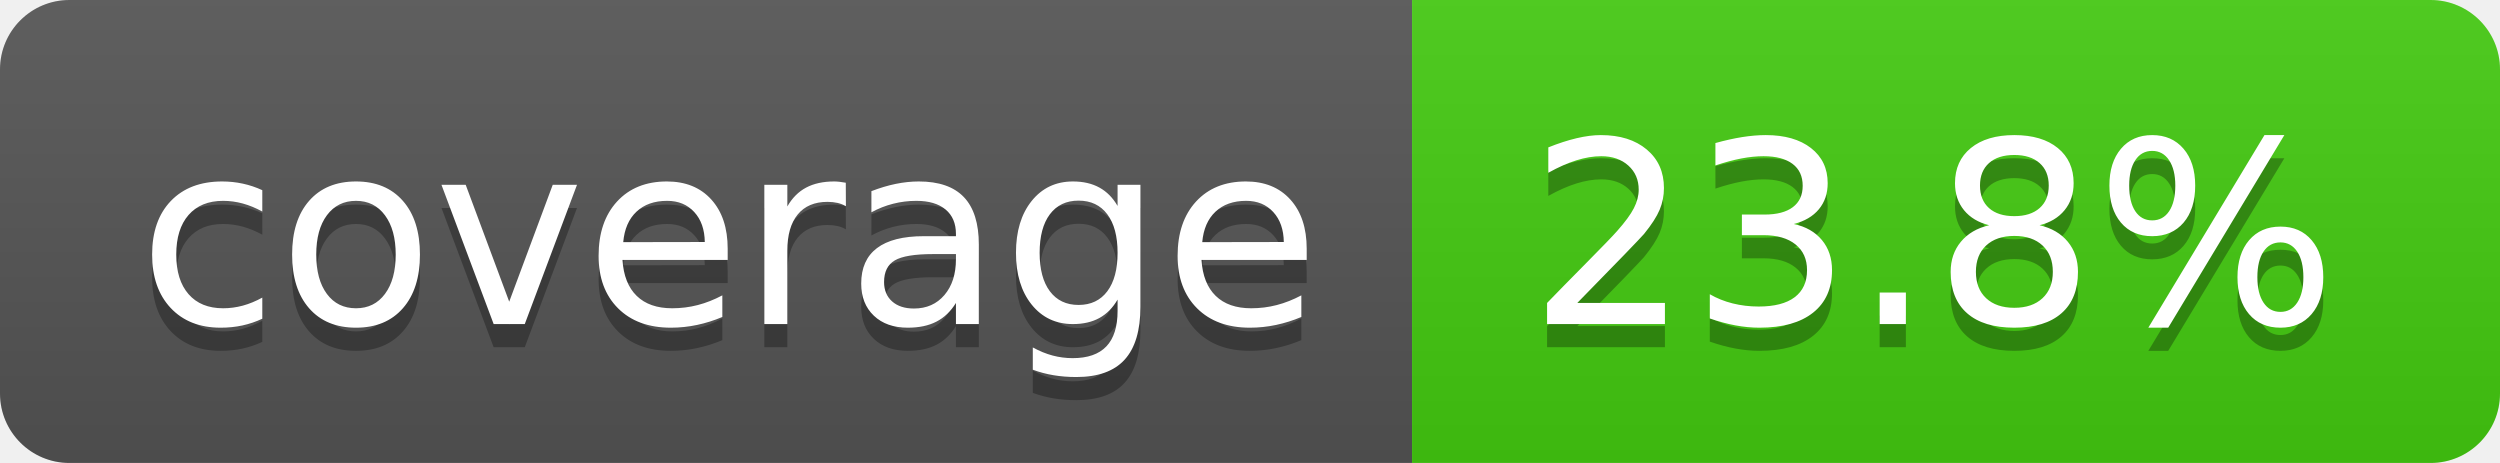
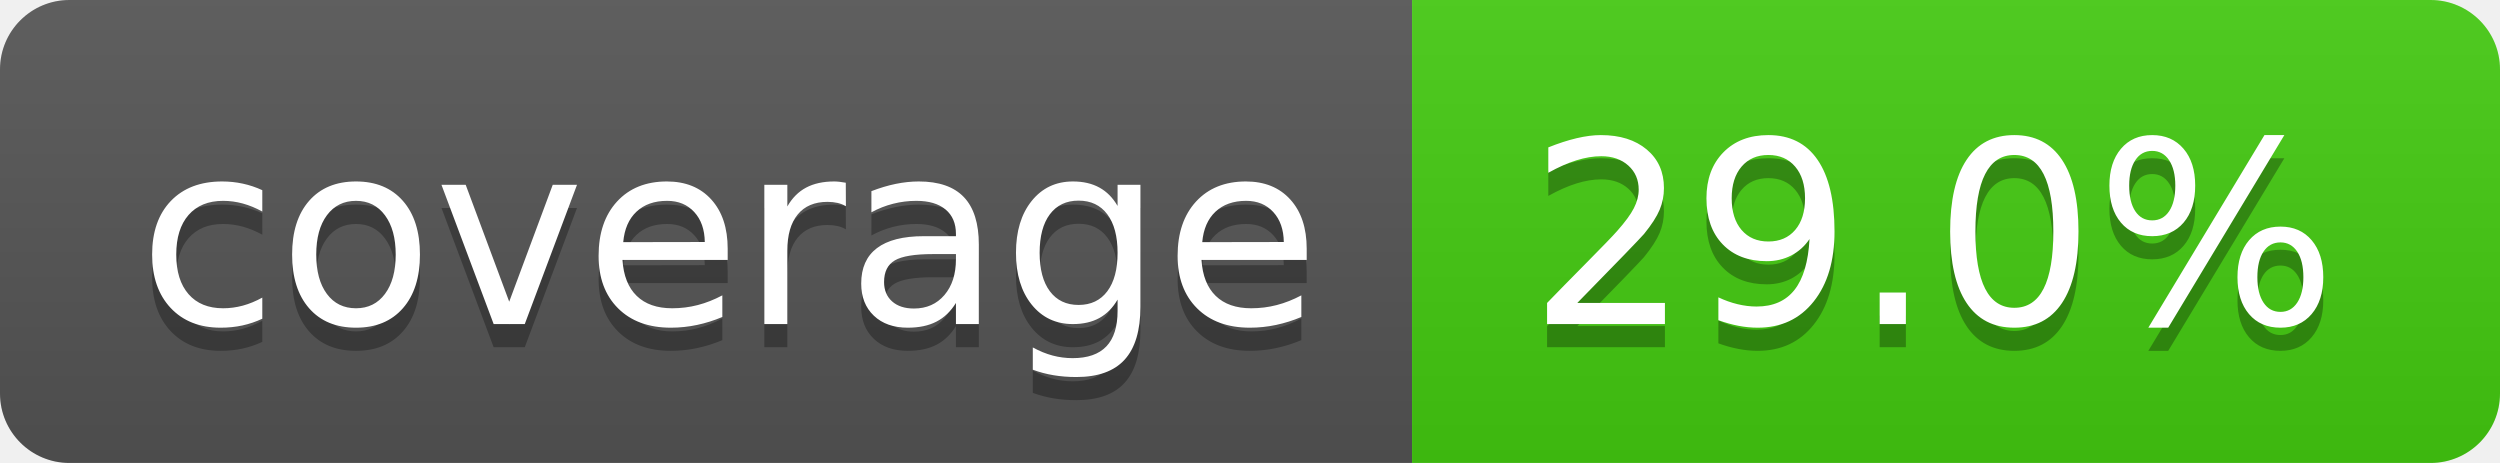
- <svg xmlns="http://www.w3.org/2000/svg" width="108" height="20" role="img" aria-label="coverage: 23.8%">
+ <svg xmlns="http://www.w3.org/2000/svg" width="108" height="20" role="img" aria-label="coverage: 29.0%">
  <linearGradient id="s" x2="0" y2="100%">
    <stop offset="0" stop-color="#bbb" stop-opacity=".1" />
    <stop offset="1" stop-opacity=".1" />
  </linearGradient>
  <clipPath id="r">
    <rect width="108" height="20" rx="3" fill="#fff" />
  </clipPath>
  <g clip-path="url(#r)">
    <rect width="61" height="20" fill="#555" />
    <rect x="61" width="47" height="20" fill="#4c1" />
    <rect width="108" height="20" fill="url(#s)" />
  </g>
  <g fill="#fff" text-anchor="middle" font-family="Verdana,Geneva,DejaVu Sans,sans-serif" text-rendering="geometricPrecision" font-size="110">
    <text aria-hidden="true" x="315" y="150" fill="#010101" fill-opacity=".3" transform="scale(.1)" textLength="510">coverage</text>
    <text x="315" y="140" transform="scale(.1)" fill="#fff" textLength="510">coverage</text>
-     <text aria-hidden="true" x="835" y="150" fill="#010101" fill-opacity=".3" transform="scale(.1)" textLength="370">23.8%</text>
-     <text x="835" y="140" transform="scale(.1)" fill="#fff" textLength="370">23.8%</text>
+     <text aria-hidden="true" x="835" y="150" fill="#010101" fill-opacity=".3" transform="scale(.1)" textLength="370">29.0%</text>
+     <text x="835" y="140" transform="scale(.1)" fill="#fff" textLength="370">29.0%</text>
  </g>
</svg>
